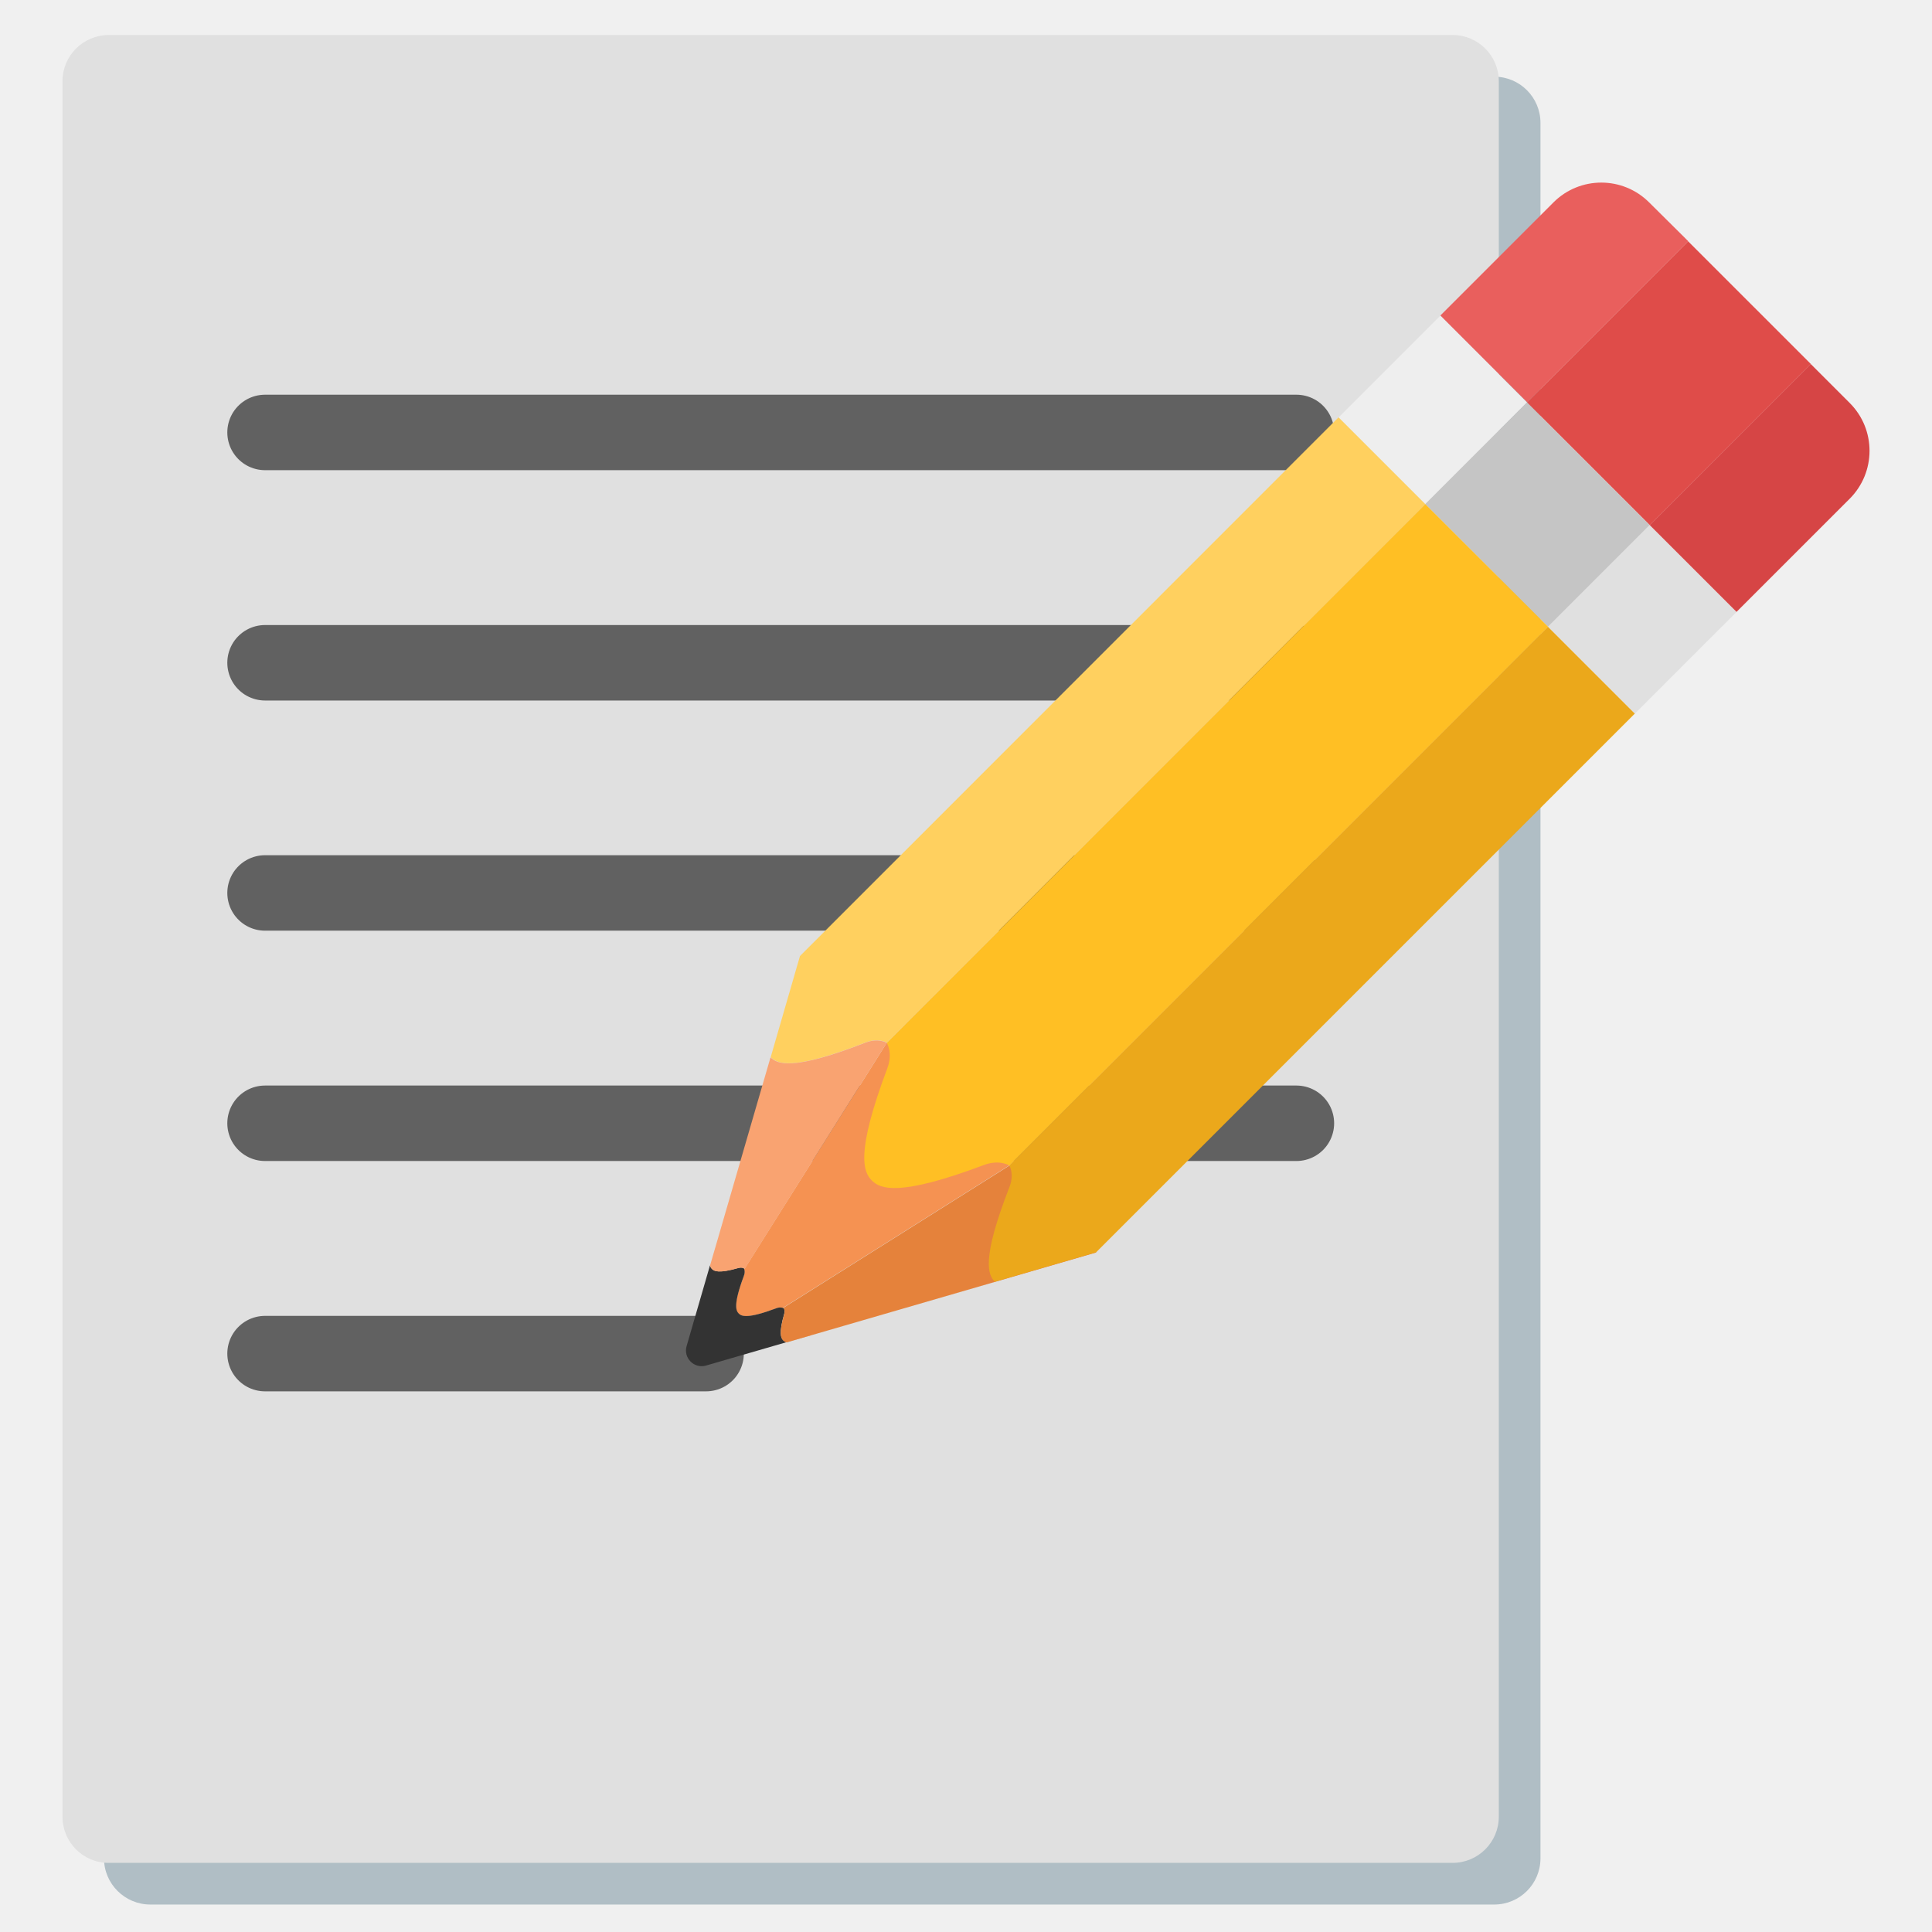
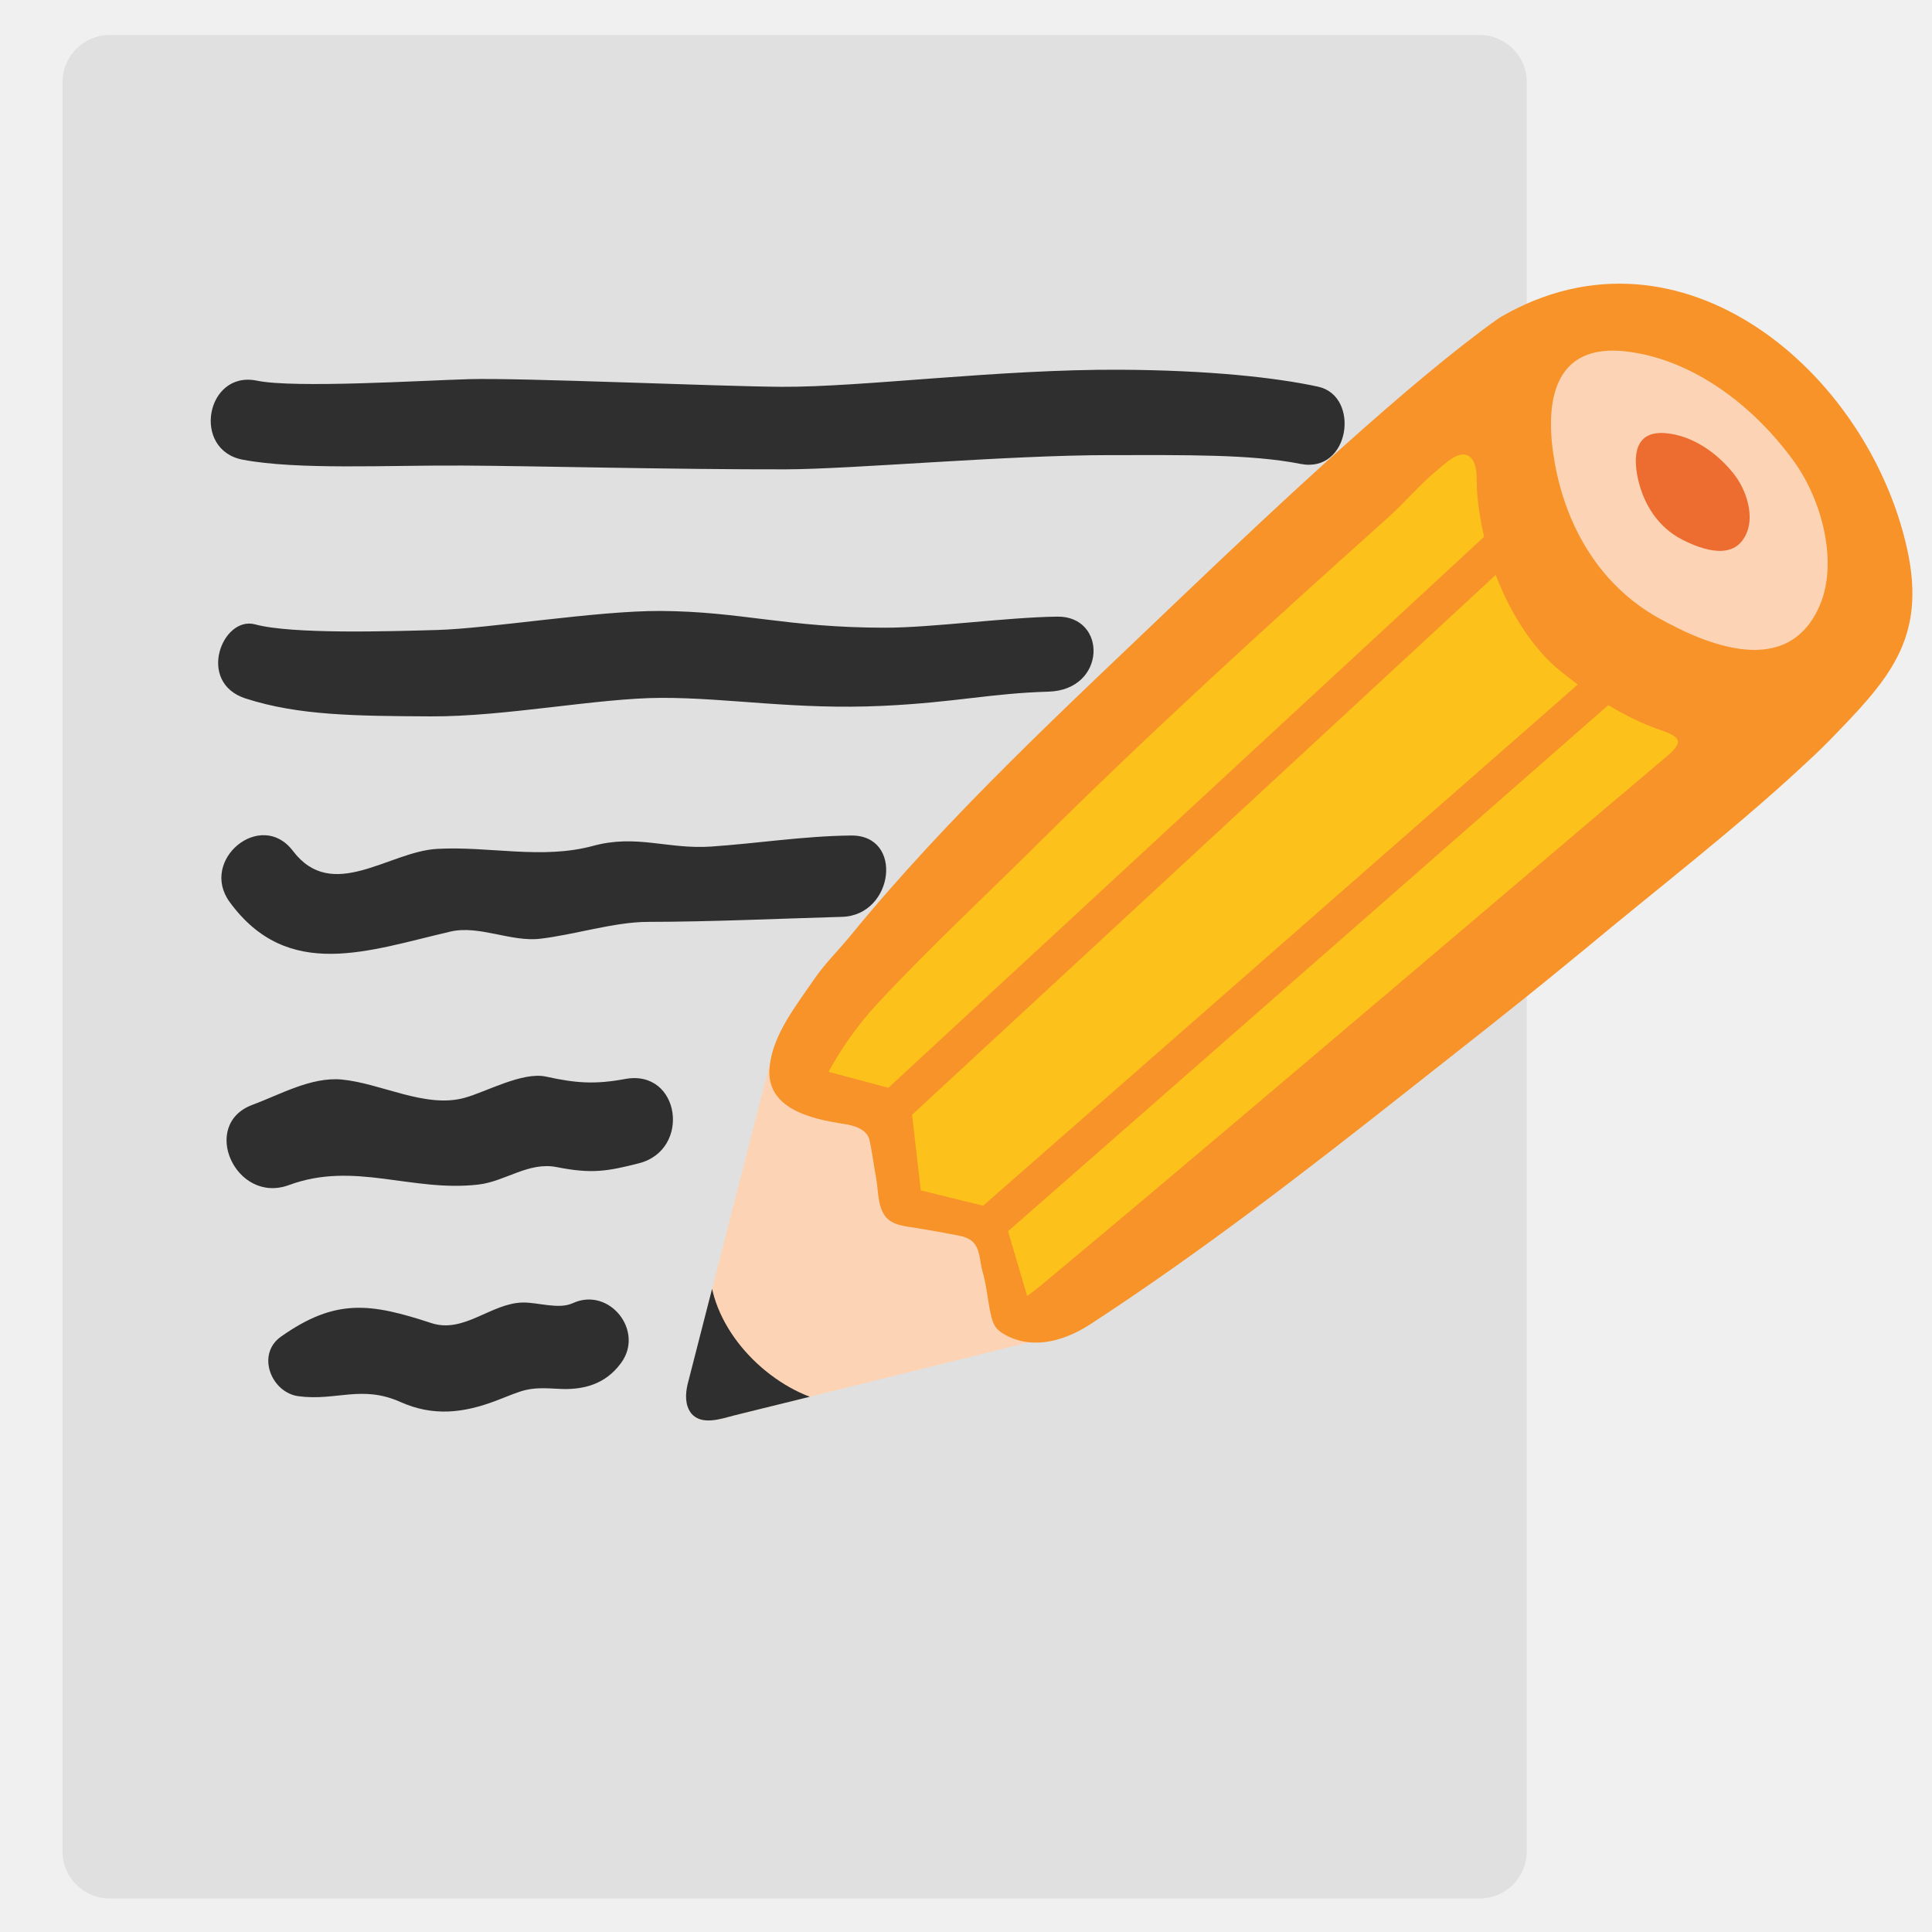
- <svg xmlns="http://www.w3.org/2000/svg" xmlns:xlink="http://www.w3.org/1999/xlink" width="128" height="128">
-   <path d="M-96.47 22.03c-5.93.43-11.85.51-17.73 1.18-2.77.32-5.48 1.26-8.28 1.51-2.75.24-5.45.18-8.2.52-.86.11-1.6.52-2.66.57-1.43.07-1.89-.3-2.61 1.07-1.24 2.4.55 7.48 1.11 9.78 1.21 4.91 2.26 9.86 3.79 14.68 1.56 4.96 3.47 9.76 4.22 14.91.66 4.5 1.75 9 2.2 13.51.33 3.27.27 6.37 1.47 9.48 2.05 5.39 3.53 10.97 4.91 16.57 1.19 4.85 1.95 8.08 5.55 11.8.96.99 3.92 3.41 3.9 4.81 3.08.52 6.67.08 9.8.08 4.63 0 8.56-1.44 13.05-2.05 4.53-.62 9.06-1.74 13.56-2.41 3.95-.59 7.99-1.26 11.83-2.44 5.59-1.72 11.01-3.84 16.82-3.94 4.03-.07 7.75-1.79 11.45-3.11.78-.28 8.06-1.77 8.05-2.44-.02-2.42-3.34-5.54-4.82-7.5-2.43-3.22-4.69-6.99-6.09-10.75-.83-2.23-2.82-4.26-3.69-6.64-.86-2.34-1.98-4.2-2.88-6.4-.87-2.14-1.15-4.88-2.13-7.18-2.57-6.04-7.31-11.15-9.01-17.49-.49-1.81-.46-3.73-1.3-5.47-.76-1.58-1.87-2.91-2.49-4.59-2.05-5.58-5.27-11.21-6.48-16.97-.48-2.3-1.56-5.21-3.35-6.82-1.99-1.78-3.35.92-5.8 1.4-2.63.51-5.38.6-8.06 1.19-5.33 1.17-10.64 2.74-16.13 3.14z" fill="#fff" />
-   <g fill="#006ca2">
-     <path d="M-21.8 103.07c-4-5.48-7.91-10.94-10.98-17.06-2.53-5.05-4.89-10.52-7.15-15.83-1.18-2.77-2.35-5.55-3.56-8.31-.9-2.05-3.03-5.17-2.98-7.51-.86-.25-3.63 1.21-3.95 2.04-.43 1.14.44 2.82.71 3.91.81 3.17 2.69 6.12 3.9 9.15 1.53 3.84 3.15 7.65 4.57 11.54 1.91 5.25 4.69 10.35 7.37 15.26a83.72 83.72 0 0 0 2.67 4.57c.33.53.64 1.06.98 1.58 1.63 2.41-.86 3-2.73 3.58-4.69 1.45-9.55 2.18-14.35 3.2-4.47.96-8.87 2.19-13.35 3.09-10.67 2.16-21.46 4.14-32.18 6.02-2.97.52-5.98.95-8.98 1.17-1.94.14-4.09.49-5.9-.4-1.91-.93-3.18-3.09-4.18-4.87-1.47-2.59-2.7-5.32-3.75-8.11-2.77-7.36-4.27-15.11-5.92-22.77-.86-4.02-1.76-8.04-2.91-11.99-3.19-10.92-5.09-22.15-7.69-33.21-.66-2.83-1.55-5.66-1.76-8.58-.05-.62.13-1.15.16-1.74.4.01.78-.24 1.15-.33.53-.12 1.11-.15 1.65-.19.92-.06 1.85-.14 2.78-.22 1.8-.16 3.61-.34 5.41-.53 4.06-.45 8.15-.47 12.22-.93 4.38-.5 8.74-1.21 13.13-1.62 8.67-.81 17.42-1.57 25.8-4.04.71-.21 2.08-.76 2.79-.42.92.45.89 1.7 1.38 2.46.68 1.07 1.35 2.69 1.75 3.89.24.73.46 1.4.75 2.11.34.83 1.42 3.69 2.42 3.54.33-.05 3.61-3.41 3.58-3.54-.45-1.65-1.71-3.25-2.41-4.89-.46-1.07-.7-2.2-1.01-3.32-.51-1.82-1.95-4.08-3.14-5.54-1.16-1.41-4.02-.32-5.54.03-4.02.92-7.9 2.41-11.96 3.15-5.76 1.05-11.6 1.59-17.43 2.09-3.45.3-6.91.58-10.37.93-4.98.52-9.97 1.14-14.96 1.52-1.4.07-2.81.18-4.22.31-1.65.14-3.25.05-4.91.32-1.02.16-1.97.45-2.97.68-1.21.29-1.91 1.55-1.66 2.76 3.5 16.75 5.98 33.55 10.77 50.04 4.67 16.04 5.49 33.5 16.12 47.3 1.7 2.2 4.36 2.4 6.93 2.32 16.77-.54 33.39-5.2 49.73-8.63 11.67-2.44 24.32-4.01 35.12-9.32 1.49-.73 1.56-1.27.62-2.55-.54-.71-1.05-1.41-1.56-2.11z" />
-     <path d="M-80.28 32.55c-3.1.36-6.07 1.16-9.15 1.7-2.84.49-4.98-.31-7.77.77-3.27 1.27-6.84.73-10.25 1.28-3.18.51-6.54 4.29-9.5 1.13-2.39-2.54-6.12 1.25-3.81 3.81 4.4 4.86 9.5 2.23 14.78.41 1.81-.62 4.05.28 5.92-.14 2.18-.48 4.8-1.63 6.99-1.86 4.21-.45 8.53-1.11 12.77-1.68 3.4-.46 3.51-5.83.02-5.42zM-91.63 51.81c-1.94.57-3.17.62-5.23.39-1.59-.17-3.84 1.43-5.23 1.97-2.5.97-5.6-.39-8.21-.36-2.03.03-3.95 1.42-5.69 2.28-3.37 1.66-.42 6.7 2.95 5.04 4.15-2.05 8.12-.37 12.49-1.35 1.74-.39 3.14-1.87 5.04-1.69 2.34.21 3.34-.07 5.37-.82 3.39-1.25 2.07-6.52-1.49-5.46zM-93.3 69.1c-.87.52-2.28.18-3.29.3-2.09.26-3.66 2.47-5.88 1.99-4.11-.88-6.46-1.01-9.82 1.94-1.52 1.34-.25 3.75 1.57 3.8 2.52.07 4.07-1.2 6.75-.33 2.26.74 4.23.3 6.29-.74 1.79-.91 1.93-1.13 4-1.22 1.71-.07 3.11-.64 3.98-2.13 1.35-2.28-1.31-4.98-3.6-3.61z" />
+ <svg xmlns="http://www.w3.org/2000/svg" xmlns:xlink="http://www.w3.org/1999/xlink" width="128" height="128" style="enable-background:new 0 0 128 128;" version="1.1" id="svg60153">
+   <defs id="defs60157">
+     <clipPath id="SVGID_2_-7">
+       <use style="overflow:visible" xlink:href="#SVGID_1_-2" id="use60063-0" />
+     </clipPath>
+     <path id="SVGID_1_-2" d="m -80.16,50.83 c 0,0 -4.34,20.69 -4.34,20.71 -0.11,0.58 -0.11,1.25 0.28,1.73 0.65,0.76 1.85,0.27 2.6,0.04 0.53,-0.16 1.06,-0.31 1.59,-0.47 0.76,-0.22 1.52,-0.45 2.28,-0.67 0.91,-0.27 1.83,-0.54 2.74,-0.81 0.99,-0.29 1.97,-0.58 2.95,-0.87 0.98,-0.29 1.96,-0.58 2.93,-0.87 0.89,-0.26 1.78,-0.52 2.66,-0.79 0.72,-0.21 1.44,-0.43 2.16,-0.64 0.47,-0.14 0.94,-0.28 1.4,-0.42 0.02,0 0.42,-0.13 0.42,-0.13 0,0 -4.83,-14.49 -4.83,-14.49 z" />
+   </defs>
+   <g id="g71760">
+     <path d="M 4.14,122.658 V 5.44 C 4.14,3.717 5.537,2.32 7.26,2.32 H 98.033 c 1.723,0 3.12,1.397 3.12,3.12 V 122.658 c 0,1.723 -1.397,3.12 -3.12,3.12 H 7.26 C 5.537,125.787 4.14,124.381 4.14,122.658 Z" style="fill:#e0e0e0;stroke-width:1" id="path60086" />
+     <path d="m 70.05,40.854 c -3.317,0.038 -8.273,0.733 -11.4,0.733 -6.561,0 -9.526,-1.078 -14.875,-1.109 -4.211,-0.024 -11.354,1.164 -14.807,1.26 -3.145,0.088 -9.607,0.293 -12.066,-0.371 -2.173,-0.586 -3.908,3.851 -0.627,4.91 3.516,1.136 7.312,1.157 12.262,1.185 4.901,0.028 11.077,-1.218 15.281,-1.227 4.458,-0.009 8.887,0.804 14.683,0.529 4.806,-0.228 7.109,-0.828 10.962,-0.94 3.853,-0.112 3.905,-5.009 0.587,-4.971 z" style="fill:#2f2f2f;fill-opacity:1" id="path67619" />
+     <path d="m 87.325,25.618 c -2.816,-0.611 -7.274,-1.092 -13.113,-1.122 -8.061,-0.042 -17.074,1.161 -22.423,1.131 -4.211,-0.024 -17.247,-0.604 -20.7,-0.507 -3.145,0.088 -11.576,0.616 -14.07,0.1 -3.368,-0.697 -4.339,4.588 -0.94,5.235 3.63,0.691 9.629,0.36 14.578,0.389 4.901,0.028 13.995,0.265 21.365,0.251 4.458,-0.009 14.622,-0.943 21.54,-0.943 4.957,0 9.318,-0.069 12.602,0.583 3.285,0.652 3.976,-4.506 1.16,-5.117 z" style="fill:#2f2f2f;fill-opacity:1" id="path67621" />
+     <path d="m 56.382,55.355 c -3.121,0.033 -6.158,0.518 -9.278,0.733 -2.876,0.19 -4.92,-0.83 -7.808,-0.048 -3.385,0.921 -6.879,0.01 -10.328,0.2 -3.216,0.174 -6.953,3.582 -9.566,0.129 -2.111,-2.776 -6.217,0.602 -4.188,3.39 3.867,5.294 9.214,3.212 14.656,1.955 1.865,-0.427 3.998,0.703 5.902,0.481 2.218,-0.249 4.944,-1.118 7.146,-1.118 4.234,-0.007 8.599,-0.211 12.876,-0.334 3.429,-0.101 4.101,-5.43 0.587,-5.388 z" style="fill:#2f2f2f;fill-opacity:1" id="path60048-0" />
+     <path d="m 41.411,71.487 c -1.989,0.364 -3.217,0.285 -5.242,-0.16 -1.563,-0.336 -3.969,1.02 -5.408,1.412 -2.588,0.703 -5.528,-0.974 -8.127,-1.218 -2.022,-0.183 -4.077,0.999 -5.897,1.672 -3.525,1.298 -1.119,6.619 2.406,5.321 4.342,-1.604 8.114,0.482 12.563,-0.035 1.771,-0.206 3.319,-1.531 5.189,-1.153 2.305,0.454 3.329,0.28 5.426,-0.253 3.502,-0.888 2.741,-6.267 -0.91,-5.586 z" style="fill:#2f2f2f;fill-opacity:1" id="path60050-8" />
+     <path d="m 37.939,86.341 c -0.92,0.426 -2.286,-0.06 -3.303,-0.046 -2.106,0.04 -3.899,2.073 -6.056,1.363 -3.995,-1.306 -6.319,-1.681 -9.969,0.901 -1.652,1.173 -0.641,3.703 1.163,3.944 2.499,0.333 4.173,-0.767 6.747,0.379 2.17,0.973 4.175,0.741 6.333,-0.077 1.875,-0.718 2.038,-0.922 4.106,-0.794 1.708,0.109 3.16,-0.311 4.181,-1.702 1.581,-2.126 -0.781,-5.09 -3.202,-3.967 z" style="fill:#2f2f2f;fill-opacity:1" id="path60052-4" />
  </g>
-   <g>
-     <defs>
-       <path id="a" d="M-80.16 50.83s-4.34 20.69-4.34 20.71c-.11.58-.11 1.25.28 1.73.65.76 1.85.27 2.6.04.53-.16 1.06-.31 1.59-.47.76-.22 1.52-.45 2.28-.67l2.74-.81c.99-.29 1.97-.58 2.95-.87.98-.29 1.96-.58 2.93-.87.89-.26 1.78-.52 2.66-.79.72-.21 1.44-.43 2.16-.64a247.824 247.824 0 0 0 1.82-.55l-4.83-14.49-12.84-2.32z" />
-     </defs>
-     <use xlink:href="#a" overflow="visible" fill="#fcd4b5" />
-     <clipPath id="b">
-       <use xlink:href="#a" overflow="visible" />
-     </clipPath>
-     <path d="M-83.45 64.82c-.75 2.39-1.48 4.77-2.01 6.58-.17.54-.3 1.04-.42 1.45-.24.86-.16 1.87.08 2.08.39.35.79.5 1.22.45l.09-.02c.87-.17 4.34-1.53 8.3-3.16-3.24-.66-6.77-3.73-7.26-7.38z" clip-path="url(#b)" fill="#006ca2" />
-     <g>
-       <path d="M-19.55 9.81c-1.32-1.88-2.98-3.67-4.5-4.45-2.89-1.5-9.25-2.91-11.73.07-2.44 2.94-1.2 9.82.16 12.98 2.4 5.53 11.46 10.46 16.89 6.12 2.25-1.8 3.17-4.34 2.52-7.2-.29-1.29-.74-2.5-1.22-3.73-.44-1.12-1.2-2.48-2.12-3.79z" fill="#fcd4b5" />
-       <path d="M-38.82 9.79c-1.24.63-2.35 1.5-3.32 2.49-1.97 2.03-3.73 3.64-6.13 5.18-3.97 2.55-7.22 6.37-10.7 9.51-2.6 2.35-4.78 5.09-7.22 7.6-2.16 2.23-3.56 5.12-5.49 7.54-1.19 1.48-2.08 3.12-3.25 4.61-1.12 1.42-2.48 2.77-3.33 4.36-.27.5-.87 1.32-.76 1.89.2.95.87.85 1.64 1.07 1.42.4 3 .25 4.3.88 0 .83.62 1.85.85 2.67.37 1.35.41 2.56 1.91 2.72 1.09.11 1.74.13 2.72.54 1.27.53 1.07 1.21 1.34 2.44.22 1 .43 2.33.82 3.26.21.49.53 1.13 1.09 1.3.95.29 1.29-.53 1.94-1.03 3.26-2.45 6.64-4.86 9.96-7.27 1.97-1.43 3.58-3.34 5.37-5 1.73-1.6 3.72-2.94 5.5-4.52 2.5-2.24 5.18-4.15 7.74-6.3 1.34-1.12 2.29-2.51 3.52-3.75 1.33-1.33 2.94-2.24 4.23-3.6 1.77-1.85 2.87-3.88 3.85-6.18.19-.46 1.08-1.38.85-1.97-.34-.85-2.06-.58-2.77-.73-2.32-.5-4.25-2.01-6.43-2.85-1.58-.62-2.62-1.91-3.64-3.19-.87-1.08-1.51-2.58-2.06-3.87-.73-1.72-.33-4.08-.33-5.92v-.53l-2.2-1.35z" fill="#40c0e7" />
-       <path d="M-12.83 17.65C-15.67 7.01-27.42-2.13-38.04 4.63c-.06.04-.13.08-.19.13-5.1 3.97-12.72 11.75-18.51 17.79-6.59 6.89-13.42 13.74-19.14 21.42-.71.94-1.46 1.73-2.08 2.74-.99 1.6-2.28 3.36-2.42 5.29-.2 2.61 2.6 3.12 4.66 3.34.58.06 1.4.25 1.58.89.21.76.34 1.58.52 2.35.16.71.15 1.59.61 2.2.45.6 1.36.6 2.02.68.7.09 1.4.17 2.11.28.4.06.88.09 1.22.35.55.42.52 1.22.73 1.82.28.81.38 1.68.6 2.51.18.68.34.98.97 1.28 1.76.85 3.65.16 5.13-.9 6.52-4.68 12.66-9.87 18.73-15.12 3-2.59 6.01-5.16 8.96-7.81.45-.4.9-.81 1.35-1.21 4.07-3.71 8.6-7.53 12.47-11.45.56-.56 1.12-1.13 1.65-1.72 3.4-3.82 5.69-6.4 4.24-11.84zm-61.21 30.33c2.96-3.48 6.2-6.77 9.3-10.13 6.54-7.1 13.42-13.93 20.31-20.68 1.01-.98 1.88-2.14 2.93-3.08.38-.34 1.11-1.12 1.67-.98.78.2.7 1.46.76 2.07.1.94.3 1.9.56 2.85l-34.62 35-3.67-.81c.73-1.47 1.62-2.89 2.76-4.24zm36.34-27.67c.77 1.78 1.82 3.44 3.13 4.75.23.24.48.46.75.67.44.34.91.68 1.39 1l-34.64 33.19-3.82-.76-.73-4.56 33.92-34.29zm10.77 10.62c-.29.27-.58.53-.87.8-.74.69-1.48 1.38-2.23 2.06-2 1.86-4.01 3.72-6.01 5.58-2.42 2.24-4.83 4.48-7.24 6.72-2.48 2.3-4.97 4.6-7.45 6.9-2.22 2.05-4.43 4.1-6.65 6.14-1.61 1.48-3.22 2.96-4.84 4.43-.63.57-1.26 1.19-1.94 1.71l-1.33-3.87 34.96-33.5c1.03.56 2.1 1.03 3.2 1.36 1.42.4 1.42.73.4 1.67zm8.97-9.7c-1.69 4.59-6.68 2.81-9.8 1.23-3.63-1.84-5.82-5.28-6.68-9.17-.78-3.52-.45-7.25 4.14-6.87 4.09.34 7.83 3.02 10.34 6.17 1.89 2.37 2.95 6.06 2 8.64z" fill="#006ca2" />
-       <path d="M-27.8 11.26c-1.85-.07-1.91 1.44-1.54 2.84.42 1.55 1.36 2.89 2.85 3.57 1.28.58 3.32 1.2 3.92-.68.34-1.06-.17-2.52-.97-3.44-1.05-1.22-2.61-2.23-4.26-2.29z" fill="#006ca2" />
+   <g id="g60056">
+     <path d="m -96.47,22.03 c -5.93,0.43 -11.85,0.51 -17.73,1.18 -2.77,0.32 -5.48,1.26 -8.28,1.51 -2.75,0.24 -5.45,0.18 -8.2,0.52 -0.86,0.11 -1.6,0.52 -2.66,0.57 -1.43,0.07 -1.89,-0.3 -2.61,1.07 -1.24,2.4 0.55,7.48 1.11,9.78 1.21,4.91 2.26,9.86 3.79,14.68 1.56,4.96 3.47,9.76 4.22,14.91 0.66,4.5 1.75,9 2.2,13.51 0.33,3.27 0.27,6.37 1.47,9.48 2.05,5.39 3.53,10.97 4.91,16.57 1.19,4.85 1.95,8.08 5.55,11.8 0.96,0.99 3.92,3.41 3.9,4.81 3.08,0.52 6.67,0.08 9.8,0.08 4.63,0 8.56,-1.44 13.05,-2.05 4.53,-0.62 9.06,-1.74 13.56,-2.41 3.95,-0.59 7.99,-1.26 11.83,-2.44 5.59,-1.72 11.01,-3.84 16.82,-3.94 4.03,-0.07 7.75,-1.79 11.45,-3.11 0.78,-0.28 8.06,-1.77 8.05,-2.44 -0.02,-2.42 -3.34,-5.54 -4.82,-7.5 -2.43,-3.22 -4.69,-6.99 -6.09,-10.75 -0.83,-2.23 -2.82,-4.26 -3.69,-6.64 -0.86,-2.34 -1.98,-4.2 -2.88,-6.4 -0.87,-2.14 -1.15,-4.88 -2.13,-7.18 -2.57,-6.04 -7.31,-11.15 -9.01,-17.49 -0.49,-1.81 -0.46,-3.73 -1.3,-5.47 -0.76,-1.58 -1.87,-2.91 -2.49,-4.59 -2.05,-5.58 -5.27,-11.21 -6.48,-16.97 -0.48,-2.3 -1.56,-5.21 -3.35,-6.82 -1.99,-1.78 -3.35,0.92 -5.8,1.4 -2.63,0.51 -5.38,0.6 -8.06,1.19 -5.33,1.17 -10.64,2.74 -16.13,3.14 z" style="fill:#ffffff" id="path60044" />
+     <g id="g60054">
+       <path d="m -21.8,103.07 c -4,-5.48 -7.91,-10.94 -10.98,-17.06 -2.53,-5.05 -4.89,-10.52 -7.15,-15.83 -1.18,-2.77 -2.35,-5.55 -3.56,-8.31 -0.9,-2.05 -3.03,-5.17 -2.98,-7.51 -0.86,-0.25 -3.63,1.21 -3.95,2.04 -0.43,1.14 0.44,2.82 0.71,3.91 0.81,3.17 2.69,6.12 3.9,9.15 1.53,3.84 3.15,7.65 4.57,11.54 1.91,5.25 4.69,10.35 7.37,15.26 0.84,1.55 1.73,3.07 2.67,4.57 0.33,0.53 0.64,1.06 0.98,1.58 1.63,2.41 -0.86,3 -2.73,3.58 -4.69,1.45 -9.55,2.18 -14.35,3.2 -4.47,0.96 -8.87,2.19 -13.35,3.09 -10.67,2.16 -21.46,4.14 -32.18,6.02 -2.97,0.52 -5.98,0.95 -8.98,1.17 -1.94,0.14 -4.09,0.49 -5.9,-0.4 -1.91,-0.93 -3.18,-3.09 -4.18,-4.87 -1.47,-2.59 -2.7,-5.32 -3.75,-8.11 -2.77,-7.36 -4.27,-15.11 -5.92,-22.77 -0.86,-4.02 -1.76,-8.04 -2.91,-11.99 -3.19,-10.92 -5.09,-22.15 -7.69,-33.21 -0.66,-2.83 -1.55,-5.66 -1.76,-8.58 -0.05,-0.62 0.13,-1.15 0.16,-1.74 0.4,0.01 0.78,-0.24 1.15,-0.33 0.53,-0.12 1.11,-0.15 1.65,-0.19 0.92,-0.06 1.85,-0.14 2.78,-0.22 1.8,-0.16 3.61,-0.34 5.41,-0.53 4.06,-0.45 8.15,-0.47 12.22,-0.93 4.38,-0.5 8.74,-1.21 13.13,-1.62 8.67,-0.81 17.42,-1.57 25.8,-4.04 0.71,-0.21 2.08,-0.76 2.79,-0.42 0.92,0.45 0.89,1.7 1.38,2.46 0.68,1.07 1.35,2.69 1.75,3.89 0.24,0.73 0.46,1.4 0.75,2.11 0.34,0.83 1.42,3.69 2.42,3.54 0.33,-0.05 3.61,-3.41 3.58,-3.54 -0.45,-1.65 -1.71,-3.25 -2.41,-4.89 -0.46,-1.07 -0.7,-2.2 -1.01,-3.32 -0.51,-1.82 -1.95,-4.08 -3.14,-5.54 -1.16,-1.41 -4.02,-0.32 -5.54,0.03 -4.02,0.92 -7.9,2.41 -11.96,3.15 -5.76,1.05 -11.6,1.59 -17.43,2.09 -3.45,0.3 -6.91,0.58 -10.37,0.93 -4.98,0.52 -9.97,1.14 -14.96,1.52 -1.4,0.07 -2.81,0.18 -4.22,0.31 -1.65,0.14 -3.25,0.05 -4.91,0.32 -1.02,0.16 -1.97,0.45 -2.97,0.68 -1.21,0.29 -1.91,1.55 -1.66,2.76 3.5,16.75 5.98,33.55 10.77,50.04 4.67,16.04 5.49,33.5 16.12,47.3 1.7,2.2 4.36,2.4 6.93,2.32 16.77,-0.54 33.39,-5.2 49.73,-8.63 11.67,-2.44 24.32,-4.01 35.12,-9.32 1.49,-0.73 1.56,-1.27 0.62,-2.55 -0.54,-0.71 -1.05,-1.41 -1.56,-2.11 z" style="fill:#006ca2" id="path60046" />
+       <path d="m -80.28,32.55 c -3.1,0.36 -6.07,1.16 -9.15,1.7 -2.84,0.49 -4.98,-0.31 -7.77,0.77 -3.27,1.27 -6.84,0.73 -10.25,1.28 -3.18,0.51 -6.54,4.29 -9.5,1.13 -2.39,-2.54 -6.12,1.25 -3.81,3.81 4.4,4.86 9.5,2.23 14.78,0.41 1.81,-0.62 4.05,0.28 5.92,-0.14 2.18,-0.48 4.8,-1.63 6.99,-1.86 4.21,-0.45 8.53,-1.11 12.77,-1.68 3.4,-0.46 3.51,-5.83 0.02,-5.42 z" style="fill:#006ca2" id="path60048" />
+       <path d="m -91.63,51.81 c -1.94,0.57 -3.17,0.62 -5.23,0.39 -1.59,-0.17 -3.84,1.43 -5.23,1.97 -2.5,0.97 -5.6,-0.39 -8.21,-0.36 -2.03,0.03 -3.95,1.42 -5.69,2.28 -3.37,1.66 -0.42,6.7 2.95,5.04 4.15,-2.05 8.12,-0.37 12.49,-1.35 1.74,-0.39 3.14,-1.87 5.04,-1.69 2.34,0.21 3.34,-0.07 5.37,-0.82 3.39,-1.25 2.07,-6.52 -1.49,-5.46 z" style="fill:#006ca2" id="path60050" />
+       <path d="m -93.3,69.1 c -0.87,0.52 -2.28,0.18 -3.29,0.3 -2.09,0.26 -3.66,2.47 -5.88,1.99 -4.11,-0.88 -6.46,-1.01 -9.82,1.94 -1.52,1.34 -0.25,3.75 1.57,3.8 2.52,0.07 4.07,-1.2 6.75,-0.33 2.26,0.74 4.23,0.3 6.29,-0.74 1.79,-0.91 1.93,-1.13 4,-1.22 1.71,-0.07 3.11,-0.64 3.98,-2.13 1.35,-2.28 -1.31,-4.98 -3.6,-3.61 z" style="fill:#006ca2" id="path60052" />
    </g>
  </g>
-   <g>
-     <path d="M6.89 123.12V8.14a3.06 3.06 0 0 1 3.06-3.06H99a3.06 3.06 0 0 1 3.06 3.06v114.98a3.06 3.06 0 0 1-3.06 3.06H9.96c-1.69 0-3.07-1.37-3.07-3.06z" fill="#b0bec5" />
-     <path d="M4.14 120.36V5.38A3.06 3.06 0 0 1 7.2 2.32h89.04a3.06 3.06 0 0 1 3.06 3.06v114.98a3.06 3.06 0 0 1-3.06 3.06H7.2c-1.69.01-3.06-1.37-3.06-3.06z" fill="#e0e0e0" />
-     <g fill="none" stroke="#616161" stroke-width="5" stroke-linecap="round" stroke-linejoin="round" stroke-miterlimit="10">
-       <path d="M17.56 28.65h68.33M17.56 43.91h68.33M17.56 59.16h68.33M17.56 74.42h68.33M17.56 89.68h29.22" />
+   <g id="g60080">
+     <g id="g60068">
+       <defs id="defs60059">
+         <path id="SVGID_1_" d="m -80.16,50.83 c 0,0 -4.34,20.69 -4.34,20.71 -0.11,0.58 -0.11,1.25 0.28,1.73 0.65,0.76 1.85,0.27 2.6,0.04 0.53,-0.16 1.06,-0.31 1.59,-0.47 0.76,-0.22 1.52,-0.45 2.28,-0.67 0.91,-0.27 1.83,-0.54 2.74,-0.81 0.99,-0.29 1.97,-0.58 2.95,-0.87 0.98,-0.29 1.96,-0.58 2.93,-0.87 0.89,-0.26 1.78,-0.52 2.66,-0.79 0.72,-0.21 1.44,-0.43 2.16,-0.64 0.47,-0.14 0.94,-0.28 1.4,-0.42 0.02,0 0.42,-0.13 0.42,-0.13 0,0 -4.83,-14.49 -4.83,-14.49 z" />
+       </defs>
+       <use style="overflow:visible;fill:#fcd4b5" xlink:href="#SVGID_1_" id="use60061" />
+       <clipPath id="SVGID_2_">
+         <use style="overflow:visible" xlink:href="#SVGID_1_" id="use60063" />
+       </clipPath>
+       <path d="m -83.45,64.82 c -0.75,2.39 -1.48,4.77 -2.01,6.58 -0.17,0.54 -0.3,1.04 -0.42,1.45 -0.24,0.86 -0.16,1.87 0.08,2.08 0.39,0.35 0.79,0.5 1.22,0.45 l 0.09,-0.02 c 0.87,-0.17 4.34,-1.53 8.3,-3.16 -3.24,-0.66 -6.77,-3.73 -7.26,-7.38 z" style="fill:#006ca2" clip-path="url(#SVGID_2_)" id="path60066" />
    </g>
-     <path fill="#eee" d="M88.683 27.653l6.739-6.739 5.749 5.749-6.739 6.739z" />
-     <path fill="#c5c5c5" d="M94.429 33.397l6.738-6.738 8.132 8.131-6.739 6.739z" />
-     <path fill="#e0e0e0" d="M102.564 41.532l6.738-6.74 5.75 5.75-6.74 6.738z" />
-     <path d="M109.26 13.41a4.484 4.484 0 0 0-6.34 0l-7.49 7.49 5.75 5.75 10.67-10.67-2.59-2.57z" fill="#e95f5d" />
-     <path d="M122.55 26.7l-2.58-2.58-10.67 10.67 5.75 5.75 7.49-7.49c1.76-1.76 1.76-4.6.01-6.35z" fill="#d64545" />
-     <path fill="#df4c49" d="M101.174 26.658l10.67-10.67 8.132 8.131-10.67 10.67z" />
-     <path fill="none" d="M72.62 82.97l-5.75-5.75 3.37 3.37z" />
-     <path d="M58.75 69.08L94.43 33.4l-5.75-5.75L53 63.34l-1.94 6.7c.46.46 1.46.91 6.28-.97.83-.32 1.36-.02 1.4 0l.01.01z" fill="#ffd05f" />
-     <path fill="#f59252" d="M49.34 84.06l-.07-.07.07.07zM50.62 85.34l-1.28-1.28zM49.29 84.04c.01.01.01.04.02.06l.03-.04s-.04-.02-.05-.02zM49.34 84.06l-.03.04.03-.04z" />
-     <path d="M58.75 69.09l-9.42 14.97-.03.04c.03.1.05.25-.03.45-.71 1.9-.53 2.3-.34 2.48.18.18.58.37 2.48-.34.2-.08.35-.06.45-.03l.04-.03 14.97-9.42-8.12-8.12zM51.87 86.66l.04-.03-.04.03z" fill="#f59252" />
-     <path d="M52.12 88.92a.498.498 0 0 1-.23-.13c-.14-.14-.31-.44.07-1.76.05-.19 0-.31-.03-.36-.01-.01-.04-.01-.06-.02a.657.657 0 0 0-.45.03c-1.9.71-2.3.53-2.48.34-.18-.18-.37-.58.34-2.48.08-.2.06-.35.03-.45-.01-.02-.01-.05-.02-.06-.05-.03-.17-.08-.36-.03-1.31.38-1.61.22-1.76.07a.498.498 0 0 1-.13-.23v-.01l-1.55 5.35c-.23.79.5 1.52 1.29 1.29l5.34-1.55c.01 0 .01 0 0 0z" fill="#333" />
-     <path d="M51.93 86.68c-.01-.01-.02-.04-.02-.04l-.04.03c.02 0 .05 0 .06.01z" fill="#f59252" />
-     <path fill="#e5823b" d="M52.12 88.92h.01l1.61-.46-.01-.01zM52.12 88.92l1.61-.47-1.61.47z" />
-     <path d="M66.88 77.22l-14.97 9.42.07.07s-.02-.01-.05-.02c.03.05.08.17.03.36-.38 1.31-.22 1.61-.07 1.76.05.05.12.1.23.13l1.61-.47 18.9-5.49-5.75-5.76z" fill="#e5823b" />
-     <path d="M51.98 86.7l-.07-.07s.01.03.02.04c.03.02.05.03.05.03z" fill="#e5823b" />
-     <path d="M58.75 69.09s-.55-.35-1.42-.01c-4.82 1.88-5.83 1.42-6.28.97l-3.54 12.19-.47 1.61c.03.11.08.18.13.23.14.14.44.31 1.76-.07.19-.05.31 0 .36.03-.01-.03-.02-.05-.02-.05l.07.07 9.41-14.97z" fill="#f9a371" />
-     <path d="M49.34 84.06l-.07-.07s.01.02.02.05c.01 0 .05.02.05.02z" fill="#f9a371" />
-     <path d="M94.43 33.4L58.75 69.09l8.13 8.13 35.69-35.69-8.14-8.13zM58.75 69.09s.42.66.04 1.68c-2.14 5.69-1.58 6.89-1.03 7.44.55.55 1.75 1.11 7.44-1.03 1.02-.38 1.68.04 1.68.04l-4.06-4.06-4.07-4.07z" fill="#ffbf24" />
-     <path d="M102.56 41.53L66.87 77.22l5.75 5.75 35.69-35.69-5.75-5.75zM66.87 77.22s.35.55.01 1.42c-1.88 4.82-1.42 5.83-.97 6.28l6.71-1.95-2.38-2.38-3.37-3.37z" fill="#eba81b" />
+     <g id="g60078">
+       <path d="m -19.55,9.81 c -1.32,-1.88 -2.98,-3.67 -4.5,-4.45 -2.89,-1.5 -9.25,-2.91 -11.73,0.07 -2.44,2.94 -1.2,9.82 0.16,12.98 2.4,5.53 11.46,10.46 16.89,6.12 2.25,-1.8 3.17,-4.34 2.52,-7.2 -0.29,-1.29 -0.74,-2.5 -1.22,-3.73 -0.44,-1.12 -1.2,-2.48 -2.12,-3.79 z" style="fill:#fcd4b5" id="path60070" />
+       <path d="m -38.82,9.79 c -1.24,0.63 -2.35,1.5 -3.32,2.49 -1.97,2.03 -3.73,3.64 -6.13,5.18 -3.97,2.55 -7.22,6.37 -10.7,9.51 -2.6,2.35 -4.78,5.09 -7.22,7.6 -2.16,2.23 -3.56,5.12 -5.49,7.54 -1.19,1.48 -2.08,3.12 -3.25,4.61 -1.12,1.42 -2.48,2.77 -3.33,4.36 -0.27,0.5 -0.87,1.32 -0.76,1.89 0.2,0.95 0.87,0.85 1.64,1.07 1.42,0.4 3,0.25 4.3,0.88 0,0.83 0.62,1.85 0.85,2.67 0.37,1.35 0.41,2.56 1.91,2.72 1.09,0.11 1.74,0.13 2.72,0.54 1.27,0.53 1.07,1.21 1.34,2.44 0.22,1 0.43,2.33 0.82,3.26 0.21,0.49 0.53,1.13 1.09,1.3 0.95,0.29 1.29,-0.53 1.94,-1.03 3.26,-2.45 6.64,-4.86 9.96,-7.27 1.97,-1.43 3.58,-3.34 5.37,-5 1.73,-1.6 3.72,-2.94 5.5,-4.52 2.5,-2.24 5.18,-4.15 7.74,-6.3 1.34,-1.12 2.29,-2.51 3.52,-3.75 1.33,-1.33 2.94,-2.24 4.23,-3.6 1.77,-1.85 2.87,-3.88 3.85,-6.18 0.19,-0.46 1.08,-1.38 0.85,-1.97 -0.34,-0.85 -2.06,-0.58 -2.77,-0.73 -2.32,-0.5 -4.25,-2.01 -6.43,-2.85 -1.58,-0.62 -2.62,-1.91 -3.64,-3.19 -0.87,-1.08 -1.51,-2.58 -2.06,-3.87 -0.73,-1.72 -0.33,-4.08 -0.33,-5.92 0,-0.18 0,-0.36 0,-0.53 z" style="fill:#40c0e7" id="path60072" />
+       <path d="M -12.83,17.65 C -15.67,7.01 -27.42,-2.13 -38.04,4.63 c -0.06,0.04 -0.13,0.08 -0.19,0.13 -5.1,3.97 -12.72,11.75 -18.51,17.79 -6.59,6.89 -13.42,13.74 -19.14,21.42 -0.71,0.94 -1.46,1.73 -2.08,2.74 -0.99,1.6 -2.28,3.36 -2.42,5.29 -0.2,2.61 2.6,3.12 4.66,3.34 0.58,0.06 1.4,0.25 1.58,0.89 0.21,0.76 0.34,1.58 0.52,2.35 0.16,0.71 0.15,1.59 0.61,2.2 0.45,0.6 1.36,0.6 2.02,0.68 0.7,0.09 1.4,0.17 2.11,0.28 0.4,0.06 0.88,0.09 1.22,0.35 0.55,0.42 0.52,1.22 0.73,1.82 0.28,0.81 0.38,1.68 0.6,2.51 0.18,0.68 0.34,0.98 0.97,1.28 1.76,0.85 3.65,0.16 5.13,-0.9 6.52,-4.68 12.66,-9.87 18.73,-15.12 3,-2.59 6.01,-5.16 8.96,-7.81 0.45,-0.4 0.9,-0.81 1.35,-1.21 4.07,-3.71 8.6,-7.53 12.47,-11.45 0.56,-0.56 1.12,-1.13 1.65,-1.72 3.4,-3.82 5.69,-6.4 4.24,-11.84 z m -61.21,30.33 c 2.96,-3.48 6.2,-6.77 9.3,-10.13 6.54,-7.1 13.42,-13.93 20.31,-20.68 1.01,-0.98 1.88,-2.14 2.93,-3.08 0.38,-0.34 1.11,-1.12 1.67,-0.98 0.78,0.2 0.7,1.46 0.76,2.07 0.1,0.94 0.3,1.9 0.56,2.85 l -34.62,35 -3.67,-0.81 c 0.73,-1.47 1.62,-2.89 2.76,-4.24 z M -37.7,20.31 c 0.77,1.78 1.82,3.44 3.13,4.75 0.23,0.24 0.48,0.46 0.75,0.67 0.44,0.34 0.91,0.68 1.39,1 l -34.64,33.19 -3.82,-0.76 -0.73,-4.56 z m 10.77,10.62 c -0.29,0.27 -0.58,0.53 -0.87,0.8 -0.74,0.69 -1.48,1.38 -2.23,2.06 -2,1.86 -4.01,3.72 -6.01,5.58 -2.42,2.24 -4.83,4.48 -7.24,6.72 -2.48,2.3 -4.97,4.6 -7.45,6.9 -2.22,2.05 -4.43,4.1 -6.65,6.14 -1.61,1.48 -3.22,2.96 -4.84,4.43 -0.63,0.57 -1.26,1.19 -1.94,1.71 l -1.33,-3.87 34.96,-33.5 c 1.03,0.56 2.1,1.03 3.2,1.36 1.42,0.4 1.42,0.73 0.4,1.67 z m 8.97,-9.7 c -1.69,4.59 -6.68,2.81 -9.8,1.23 -3.63,-1.84 -5.82,-5.28 -6.68,-9.17 -0.78,-3.52 -0.45,-7.25 4.14,-6.87 4.09,0.34 7.83,3.02 10.34,6.17 1.89,2.37 2.95,6.06 2,8.64 z" style="fill:#006ca2" id="path60074" />
+       <path d="m -27.8,11.26 c -1.85,-0.07 -1.91,1.44 -1.54,2.84 0.42,1.55 1.36,2.89 2.85,3.57 1.28,0.58 3.32,1.2 3.92,-0.68 0.34,-1.06 -0.17,-2.52 -0.97,-3.44 -1.05,-1.22 -2.61,-2.23 -4.26,-2.29 z" style="fill:#006ca2" id="path60076" />
+     </g>
+   </g>
+   <g id="g60080-5" transform="matrix(1.090972,0.04847318,-0.04847318,1.090972,141.2104,17.7602)" style="stroke-width:0.916">
+     <g id="g60068-1" style="stroke-width:0.916">
+       <defs id="defs60059-4">
+         <path id="path60474" d="m -80.16,50.83 c 0,0 -4.34,20.69 -4.34,20.71 -0.11,0.58 -0.11,1.25 0.28,1.73 0.65,0.76 1.85,0.27 2.6,0.04 0.53,-0.16 1.06,-0.31 1.59,-0.47 0.76,-0.22 1.52,-0.45 2.28,-0.67 0.91,-0.27 1.83,-0.54 2.74,-0.81 0.99,-0.29 1.97,-0.58 2.95,-0.87 0.98,-0.29 1.96,-0.58 2.93,-0.87 0.89,-0.26 1.78,-0.52 2.66,-0.79 0.72,-0.21 1.44,-0.43 2.16,-0.64 0.47,-0.14 0.94,-0.28 1.4,-0.42 0.02,0 0.42,-0.13 0.42,-0.13 0,0 -4.83,-14.49 -4.83,-14.49 z" />
+       </defs>
+       <use style="overflow:visible;fill:#fcd4b5;stroke-width:0.916" xlink:href="#SVGID_1_-2" id="use60061-6" />
+       <clipPath id="clipPath60399">
+         <use style="overflow:visible" xlink:href="#SVGID_1_-2" id="use60397" />
+       </clipPath>
+       <path d="m -83.45,64.82 c -0.75,2.39 -1.48,4.77 -2.01,6.58 -0.17,0.54 -0.3,1.04 -0.42,1.45 -0.24,0.86 -0.16,1.87 0.08,2.08 0.39,0.35 0.79,0.5 1.22,0.45 l 0.09,-0.02 c 0.87,-0.17 4.34,-1.53 8.3,-3.16 -3.24,-0.66 -6.77,-3.73 -7.26,-7.38 z" style="fill:#2f2f2f;stroke-width:0.916;fill-opacity:1" clip-path="url(#SVGID_2_-7)" id="path60066-2" />
+     </g>
+     <g id="g60078-1" style="stroke-width:0.916">
+       <path d="m -19.55,9.81 c -1.32,-1.88 -2.98,-3.67 -4.5,-4.45 -2.89,-1.5 -9.25,-2.91 -11.73,0.07 -2.44,2.94 -1.2,9.82 0.16,12.98 2.4,5.53 11.46,10.46 16.89,6.12 2.25,-1.8 3.17,-4.34 2.52,-7.2 -0.29,-1.29 -0.74,-2.5 -1.22,-3.73 -0.44,-1.12 -1.2,-2.48 -2.12,-3.79 z" style="fill:#fcd4b5;stroke-width:0.916" id="path60070-0" />
+       <path d="m -38.82,9.79 c -1.24,0.63 -2.35,1.5 -3.32,2.49 -1.97,2.03 -3.73,3.64 -6.13,5.18 -3.97,2.55 -7.22,6.37 -10.7,9.51 -2.6,2.35 -4.78,5.09 -7.22,7.6 -2.16,2.23 -3.56,5.12 -5.49,7.54 -1.19,1.48 -2.08,3.12 -3.25,4.61 -1.12,1.42 -2.48,2.77 -3.33,4.36 -0.27,0.5 -0.87,1.32 -0.76,1.89 0.2,0.95 0.87,0.85 1.64,1.07 1.42,0.4 3,0.25 4.3,0.88 0,0.83 0.62,1.85 0.85,2.67 0.37,1.35 0.41,2.56 1.91,2.72 1.09,0.11 1.74,0.13 2.72,0.54 1.27,0.53 1.07,1.21 1.34,2.44 0.22,1 0.43,2.33 0.82,3.26 0.21,0.49 0.53,1.13 1.09,1.3 0.95,0.29 1.29,-0.53 1.94,-1.03 3.26,-2.45 6.64,-4.86 9.96,-7.27 1.97,-1.43 3.58,-3.34 5.37,-5 1.73,-1.6 3.72,-2.94 5.5,-4.52 2.5,-2.24 5.18,-4.15 7.74,-6.3 1.34,-1.12 2.29,-2.51 3.52,-3.75 1.33,-1.33 2.94,-2.24 4.23,-3.6 1.77,-1.85 2.87,-3.88 3.85,-6.18 0.19,-0.46 1.08,-1.38 0.85,-1.97 -0.34,-0.85 -2.06,-0.58 -2.77,-0.73 -2.32,-0.5 -4.25,-2.01 -6.43,-2.85 -1.58,-0.62 -2.62,-1.91 -3.64,-3.19 -0.87,-1.08 -1.51,-2.58 -2.06,-3.87 -0.73,-1.72 -0.33,-4.08 -0.33,-5.92 0,-0.18 0,-0.36 0,-0.53 z" style="fill:#fcc21b;stroke-width:0.916;fill-opacity:1" id="path60072-0" />
+       <path d="M -12.83,17.65 C -15.67,7.01 -27.42,-2.13 -38.04,4.63 c -0.06,0.04 -0.13,0.08 -0.19,0.13 -5.1,3.97 -12.72,11.75 -18.51,17.79 -6.59,6.89 -13.42,13.74 -19.14,21.42 -0.71,0.94 -1.46,1.73 -2.08,2.74 -0.99,1.6 -2.28,3.36 -2.42,5.29 -0.2,2.61 2.6,3.12 4.66,3.34 0.58,0.06 1.4,0.25 1.58,0.89 0.21,0.76 0.34,1.58 0.52,2.35 0.16,0.71 0.15,1.59 0.61,2.2 0.45,0.6 1.36,0.6 2.02,0.68 0.7,0.09 1.4,0.17 2.11,0.28 0.4,0.06 0.88,0.09 1.22,0.35 0.55,0.42 0.52,1.22 0.73,1.82 0.28,0.81 0.38,1.68 0.6,2.51 0.18,0.68 0.34,0.98 0.97,1.28 1.76,0.85 3.65,0.16 5.13,-0.9 6.52,-4.68 12.66,-9.87 18.73,-15.12 3,-2.59 6.01,-5.16 8.96,-7.81 0.45,-0.4 0.9,-0.81 1.35,-1.21 4.07,-3.71 8.6,-7.53 12.47,-11.45 0.56,-0.56 1.12,-1.13 1.65,-1.72 3.4,-3.82 5.69,-6.4 4.24,-11.84 z m -61.21,30.33 c 2.96,-3.48 6.2,-6.77 9.3,-10.13 6.54,-7.1 13.42,-13.93 20.31,-20.68 1.01,-0.98 1.88,-2.14 2.93,-3.08 0.38,-0.34 1.11,-1.12 1.67,-0.98 0.78,0.2 0.7,1.46 0.76,2.07 0.1,0.94 0.3,1.9 0.56,2.85 l -34.62,35 -3.67,-0.81 c 0.73,-1.47 1.62,-2.89 2.76,-4.24 z M -37.7,20.31 c 0.77,1.78 1.82,3.44 3.13,4.75 0.23,0.24 0.48,0.46 0.75,0.67 0.44,0.34 0.91,0.68 1.39,1 l -34.64,33.19 -3.82,-0.76 -0.73,-4.56 z m 10.77,10.62 c -0.29,0.27 -0.58,0.53 -0.87,0.8 -0.74,0.69 -1.48,1.38 -2.23,2.06 -2,1.86 -4.01,3.72 -6.01,5.58 -2.42,2.24 -4.83,4.48 -7.24,6.72 -2.48,2.3 -4.97,4.6 -7.45,6.9 -2.22,2.05 -4.43,4.1 -6.65,6.14 -1.61,1.48 -3.22,2.96 -4.84,4.43 -0.63,0.57 -1.26,1.19 -1.94,1.71 l -1.33,-3.87 34.96,-33.5 c 1.03,0.56 2.1,1.03 3.2,1.36 1.42,0.4 1.42,0.73 0.4,1.67 z m 8.97,-9.7 c -1.69,4.59 -6.68,2.81 -9.8,1.23 -3.63,-1.84 -5.82,-5.28 -6.68,-9.17 -0.78,-3.52 -0.45,-7.25 4.14,-6.87 4.09,0.34 7.83,3.02 10.34,6.17 1.89,2.37 2.95,6.06 2,8.64 z" style="fill:#f79329;stroke-width:0.916;fill-opacity:1" id="path60074-0" />
+       <path d="m -27.8,11.26 c -1.85,-0.07 -1.91,1.44 -1.54,2.84 0.42,1.55 1.36,2.89 2.85,3.57 1.28,0.58 3.32,1.2 3.92,-0.68 0.34,-1.06 -0.17,-2.52 -0.97,-3.44 -1.05,-1.22 -2.61,-2.23 -4.26,-2.29 z" style="fill:#ed6c30;stroke-width:0.916;fill-opacity:1" id="path60076-6" />
+     </g>
  </g>
</svg>
